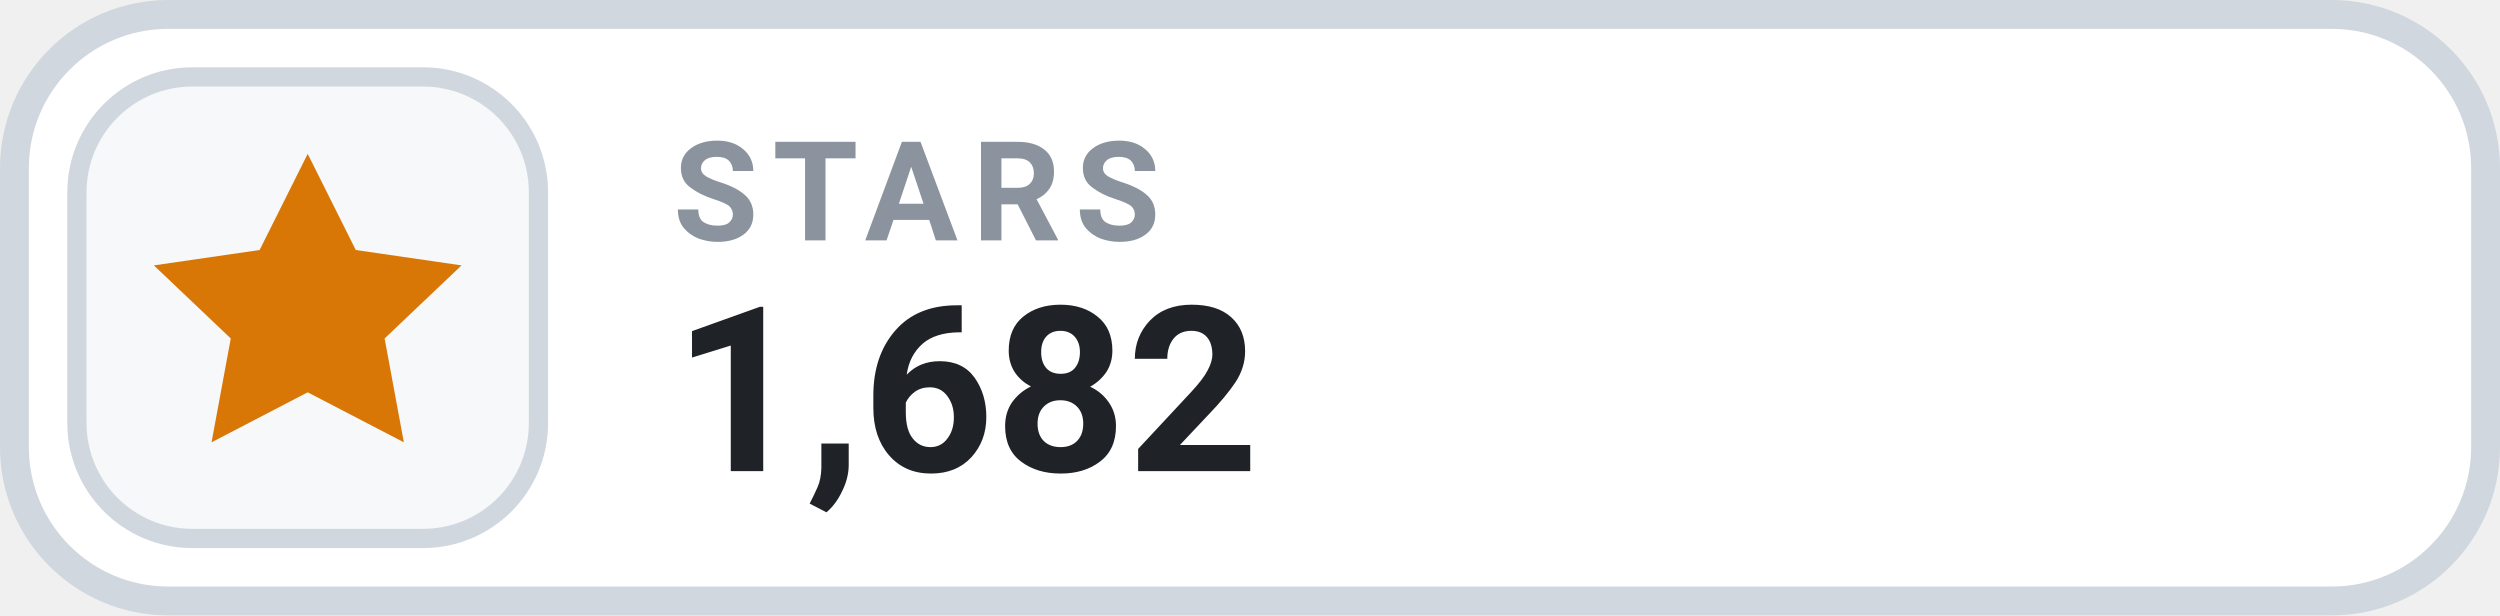
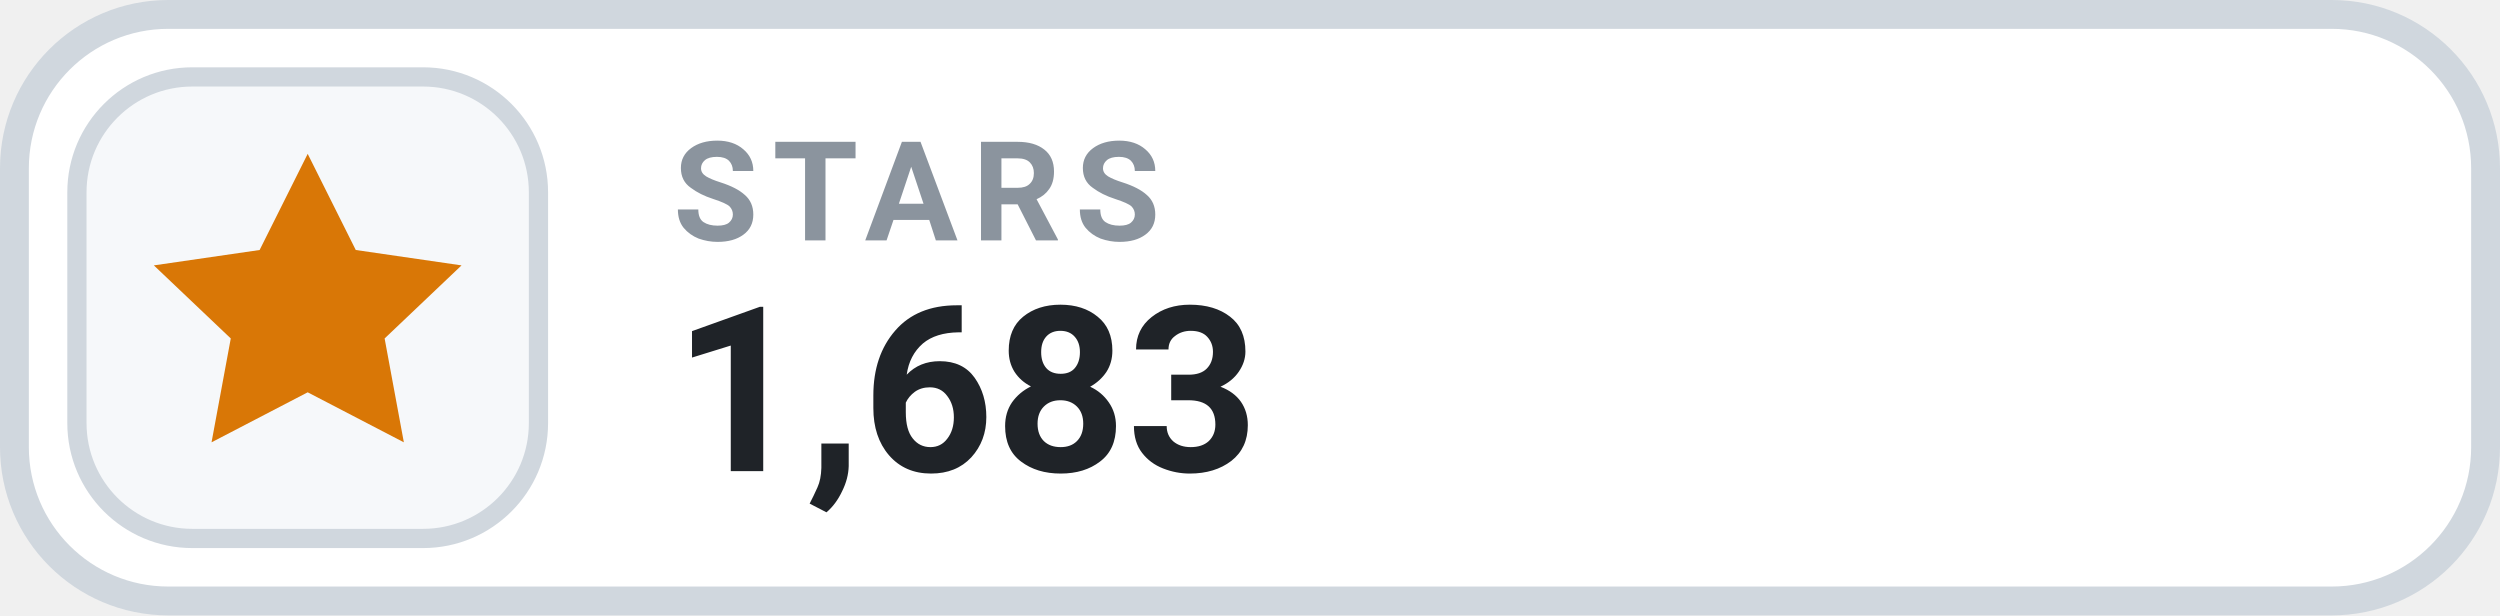
- <svg xmlns="http://www.w3.org/2000/svg" width="130" height="32" viewBox="0 0 130 32" role="img" aria-label="STARS 1,682">
+ <svg xmlns="http://www.w3.org/2000/svg" width="130" height="32" viewBox="0 0 130 32" role="img" aria-label="STARS 1,683">
  <rect x=".75" y=".75" width="128.5" height="30.5" rx="8" fill="#FFFFFF" stroke="#D0D7DE" stroke-width="1.5" />
  <rect x="4" y="4" width="24" height="24" rx="6" fill="#F6F8FA" stroke="#D0D7DE" stroke-width="1" />
  <g transform="translate(16 16)" style="color:#D97706;">
    <path d="M0 -8 l2.5 5 5.5 .8 -4 3.8 1 5.4 -5 -2.6 -5 2.6 1 -5.4 -4 -3.8 5.5 -.8 Z" fill="currentColor" />
  </g>
  <text x="35" y="12.5" fill="#8B949E" font-family="-apple-system,BlinkMacSystemFont,'Segoe UI',Roboto,Helvetica,Arial,sans-serif" font-size="7.2" font-weight="700" letter-spacing=".75">STARS</text>
-   <text x="35" y="24.5" fill="#1F2328" font-family="-apple-system,BlinkMacSystemFont,'Segoe UI',Roboto,Helvetica,Arial,sans-serif" font-size="12" font-weight="700">1,682</text>
+   <text x="35" y="24.5" fill="#1F2328" font-family="-apple-system,BlinkMacSystemFont,'Segoe UI',Roboto,Helvetica,Arial,sans-serif" font-size="12" font-weight="700">1,683</text>
</svg>
